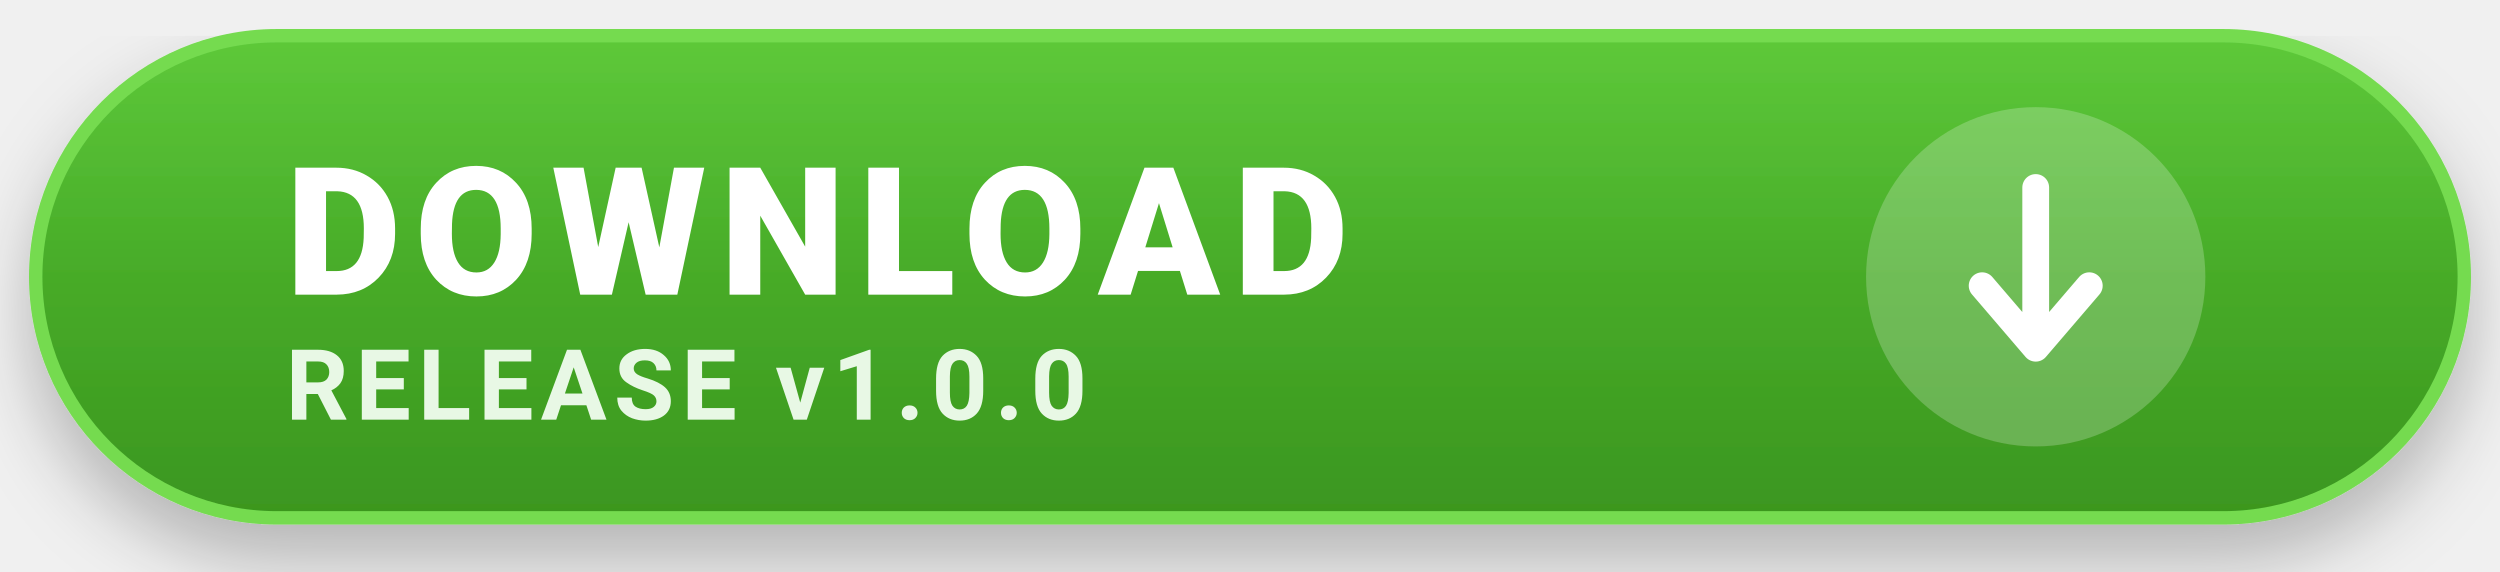
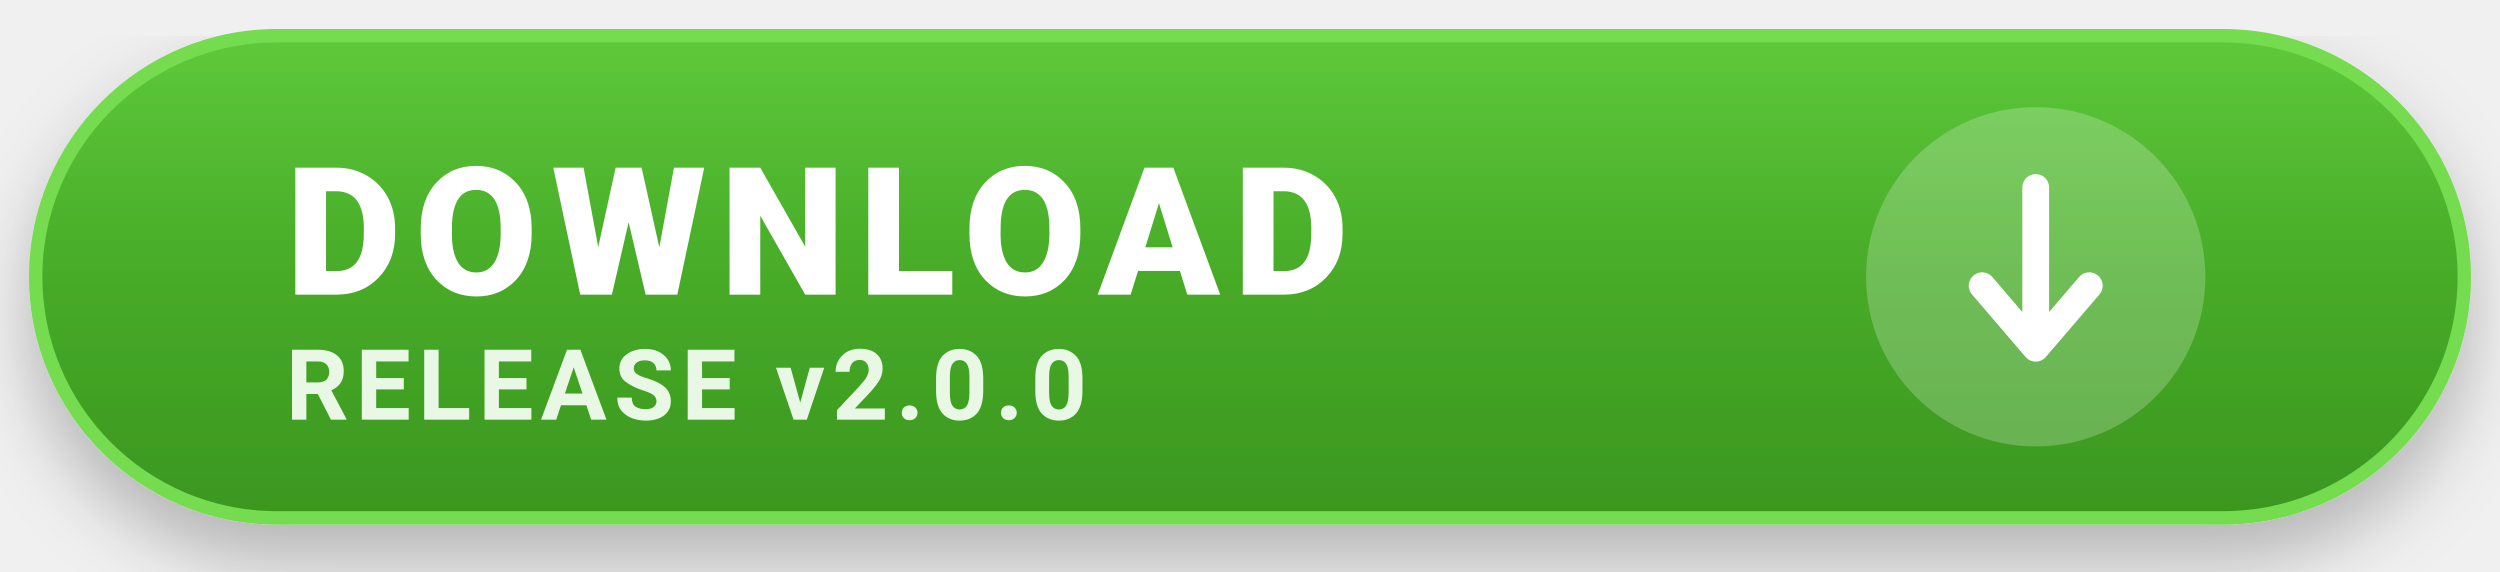
<svg xmlns="http://www.w3.org/2000/svg" viewBox="0 0 280 64" width="280" height="64">
  <defs>
    <linearGradient id="btnGrad" x1="0%" y1="0%" x2="0%" y2="100%">
      <stop offset="0%" stop-color="#5ec93a" />
      <stop offset="50%" stop-color="#47ab28" />
      <stop offset="100%" stop-color="#3b961f" />
    </linearGradient>
    <filter id="dropShadow" x="-10%" y="-10%" width="120%" height="130%">
      <feDropShadow dx="0" dy="4" stdDeviation="4" flood-color="#000000" flood-opacity="0.25" />
    </filter>
  </defs>
  <rect x="4" y="4" width="272" height="54" rx="27" ry="27" fill="url(#btnGrad)" filter="url(#dropShadow)" stroke="#74db50" stroke-width="1.5" />
  <g fill="#FFFFFF" font-family="-apple-system, BlinkMacSystemFont, 'Segoe UI', Roboto, Helvetica, Arial, sans-serif">
    <text x="32" y="33" font-size="20" font-weight="900" letter-spacing="1.5">DOWNLOAD</text>
-     <text x="32" y="47" font-size="11" font-weight="600" fill="#E8F8E5" letter-spacing="0.8">RELEASE v1.0.0</text>
+     <text x="32" y="47" font-size="11" font-weight="600" fill="#E8F8E5" letter-spacing="0.8">RELEASE v2.0.0</text>
  </g>
  <g transform="translate(208, 11)">
    <circle cx="20" cy="20" r="19" fill="rgba(255, 255, 255, 0.22)" />
    <path d="M20 10 L20 27 M14 21 L20 28 L26 21" stroke="#FFFFFF" stroke-width="3" stroke-linecap="round" stroke-linejoin="round" fill="none" />
  </g>
</svg>
